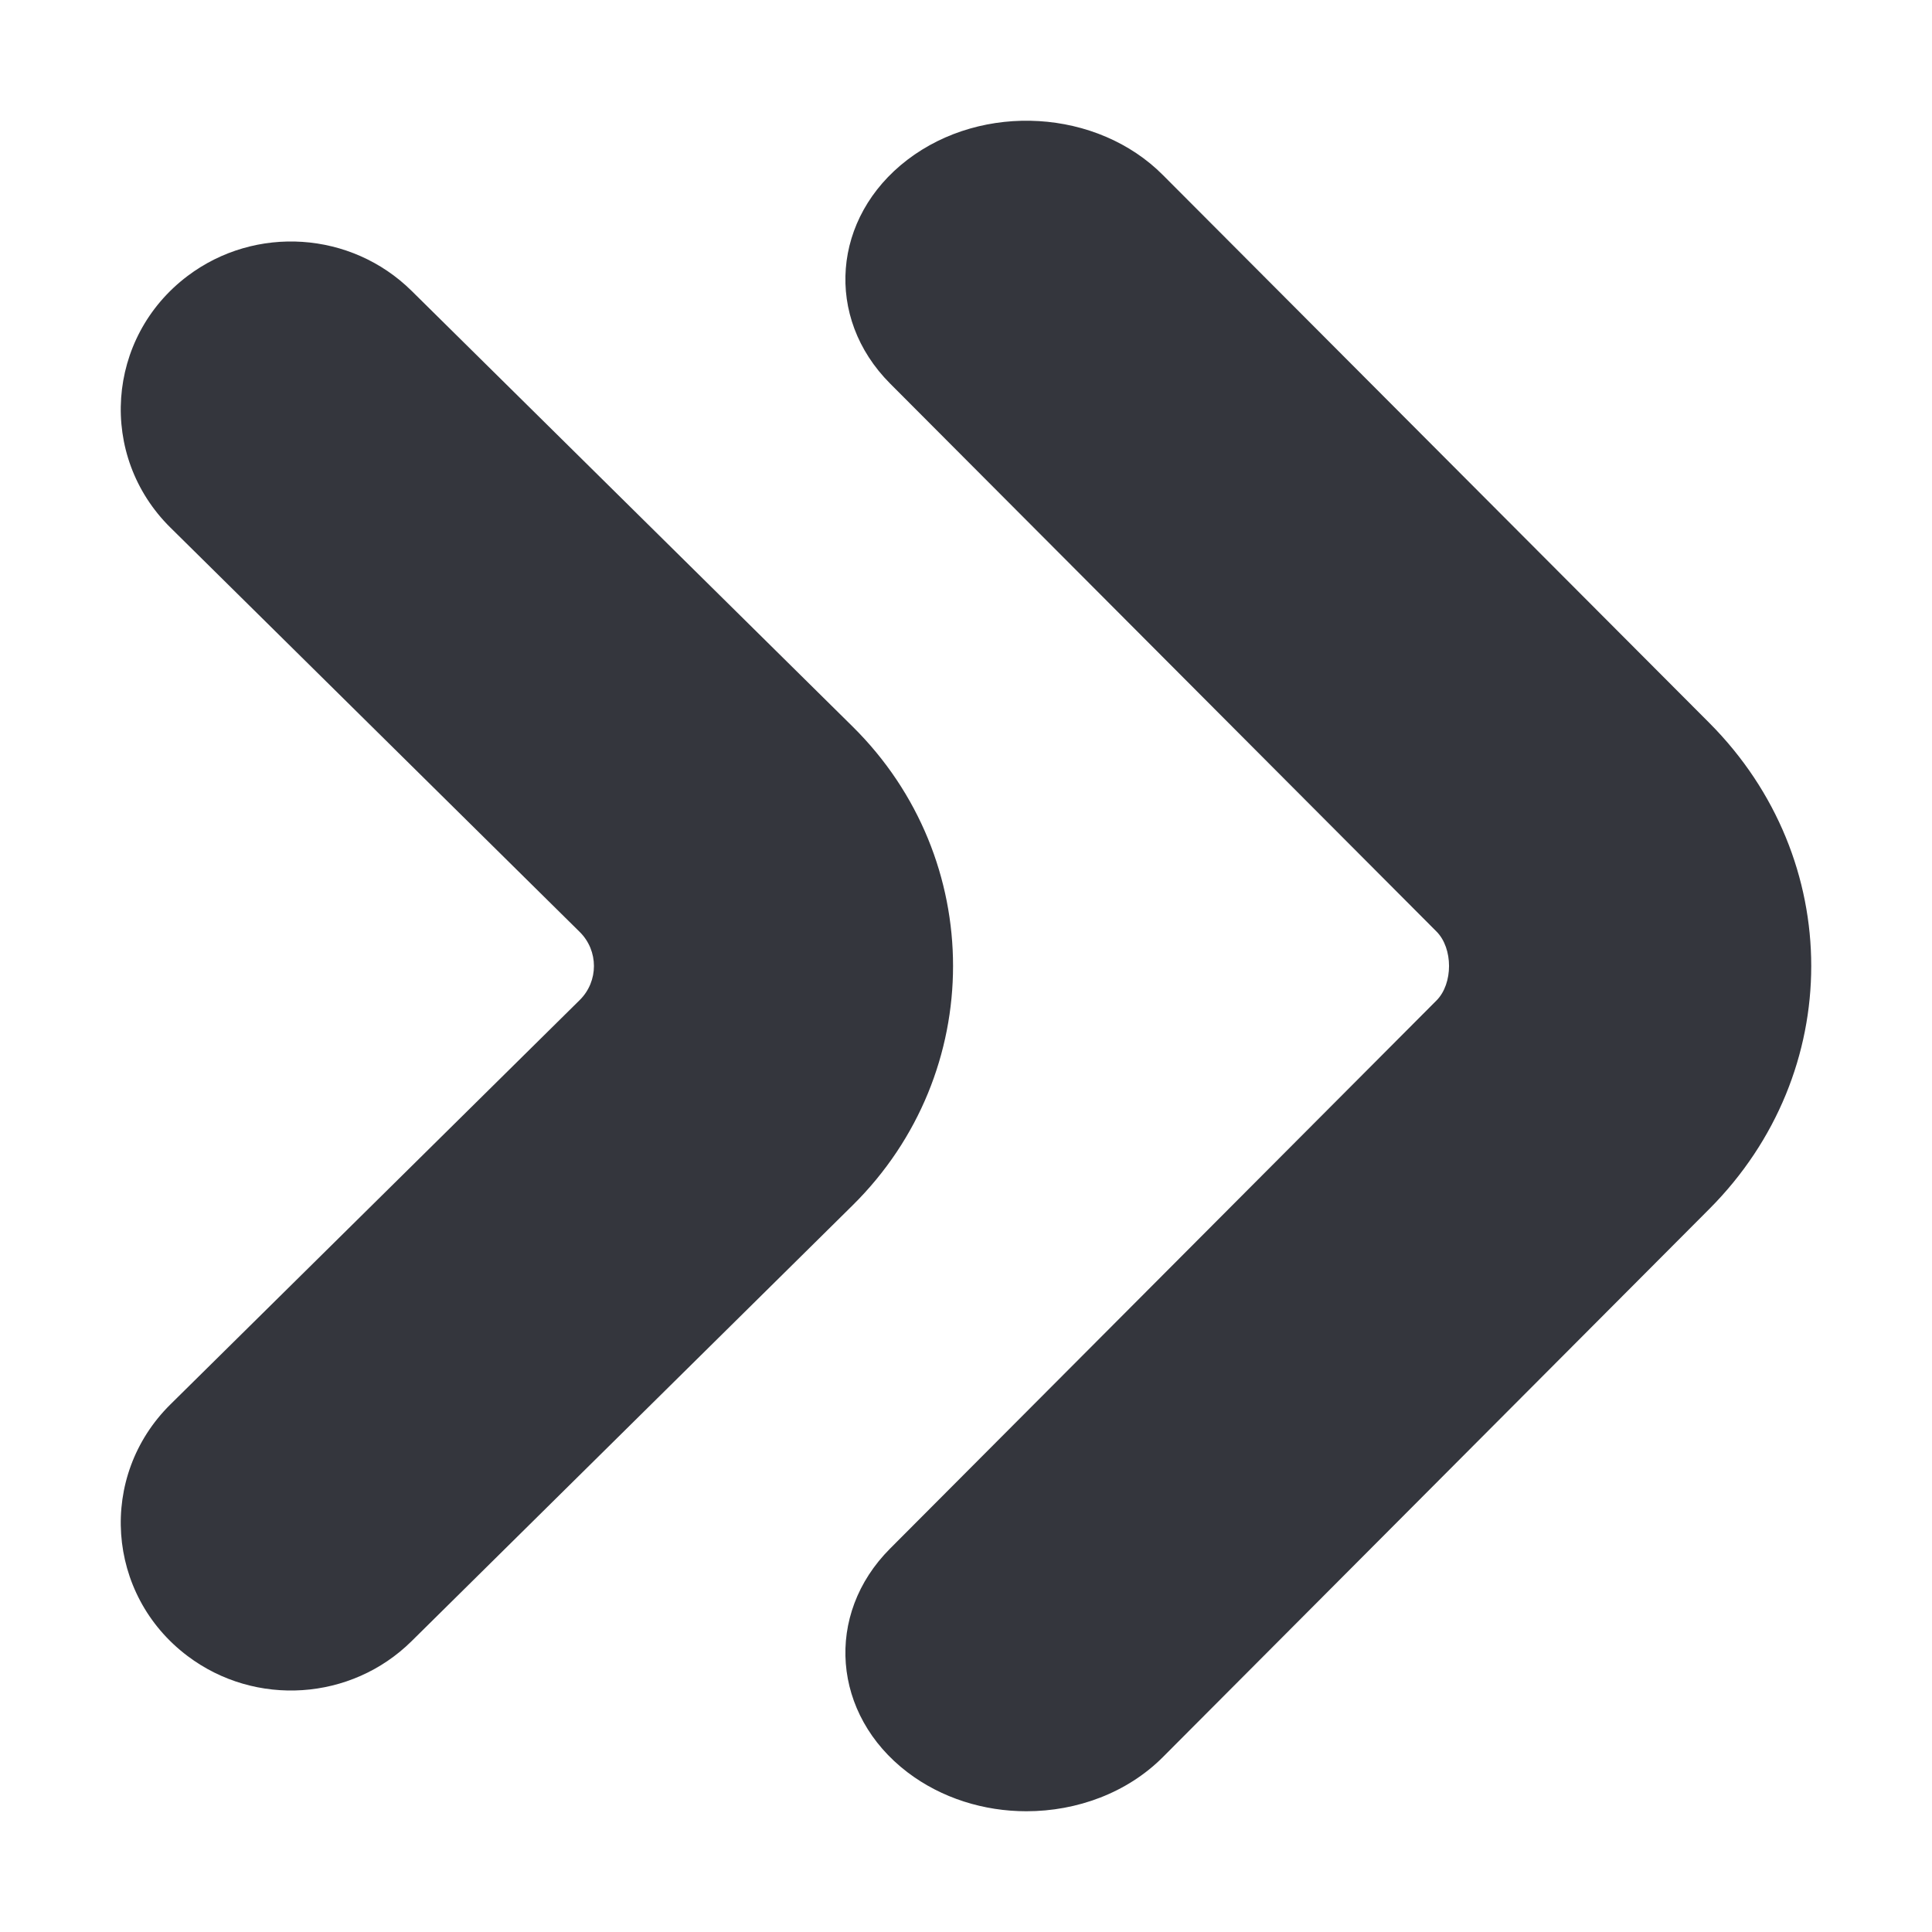
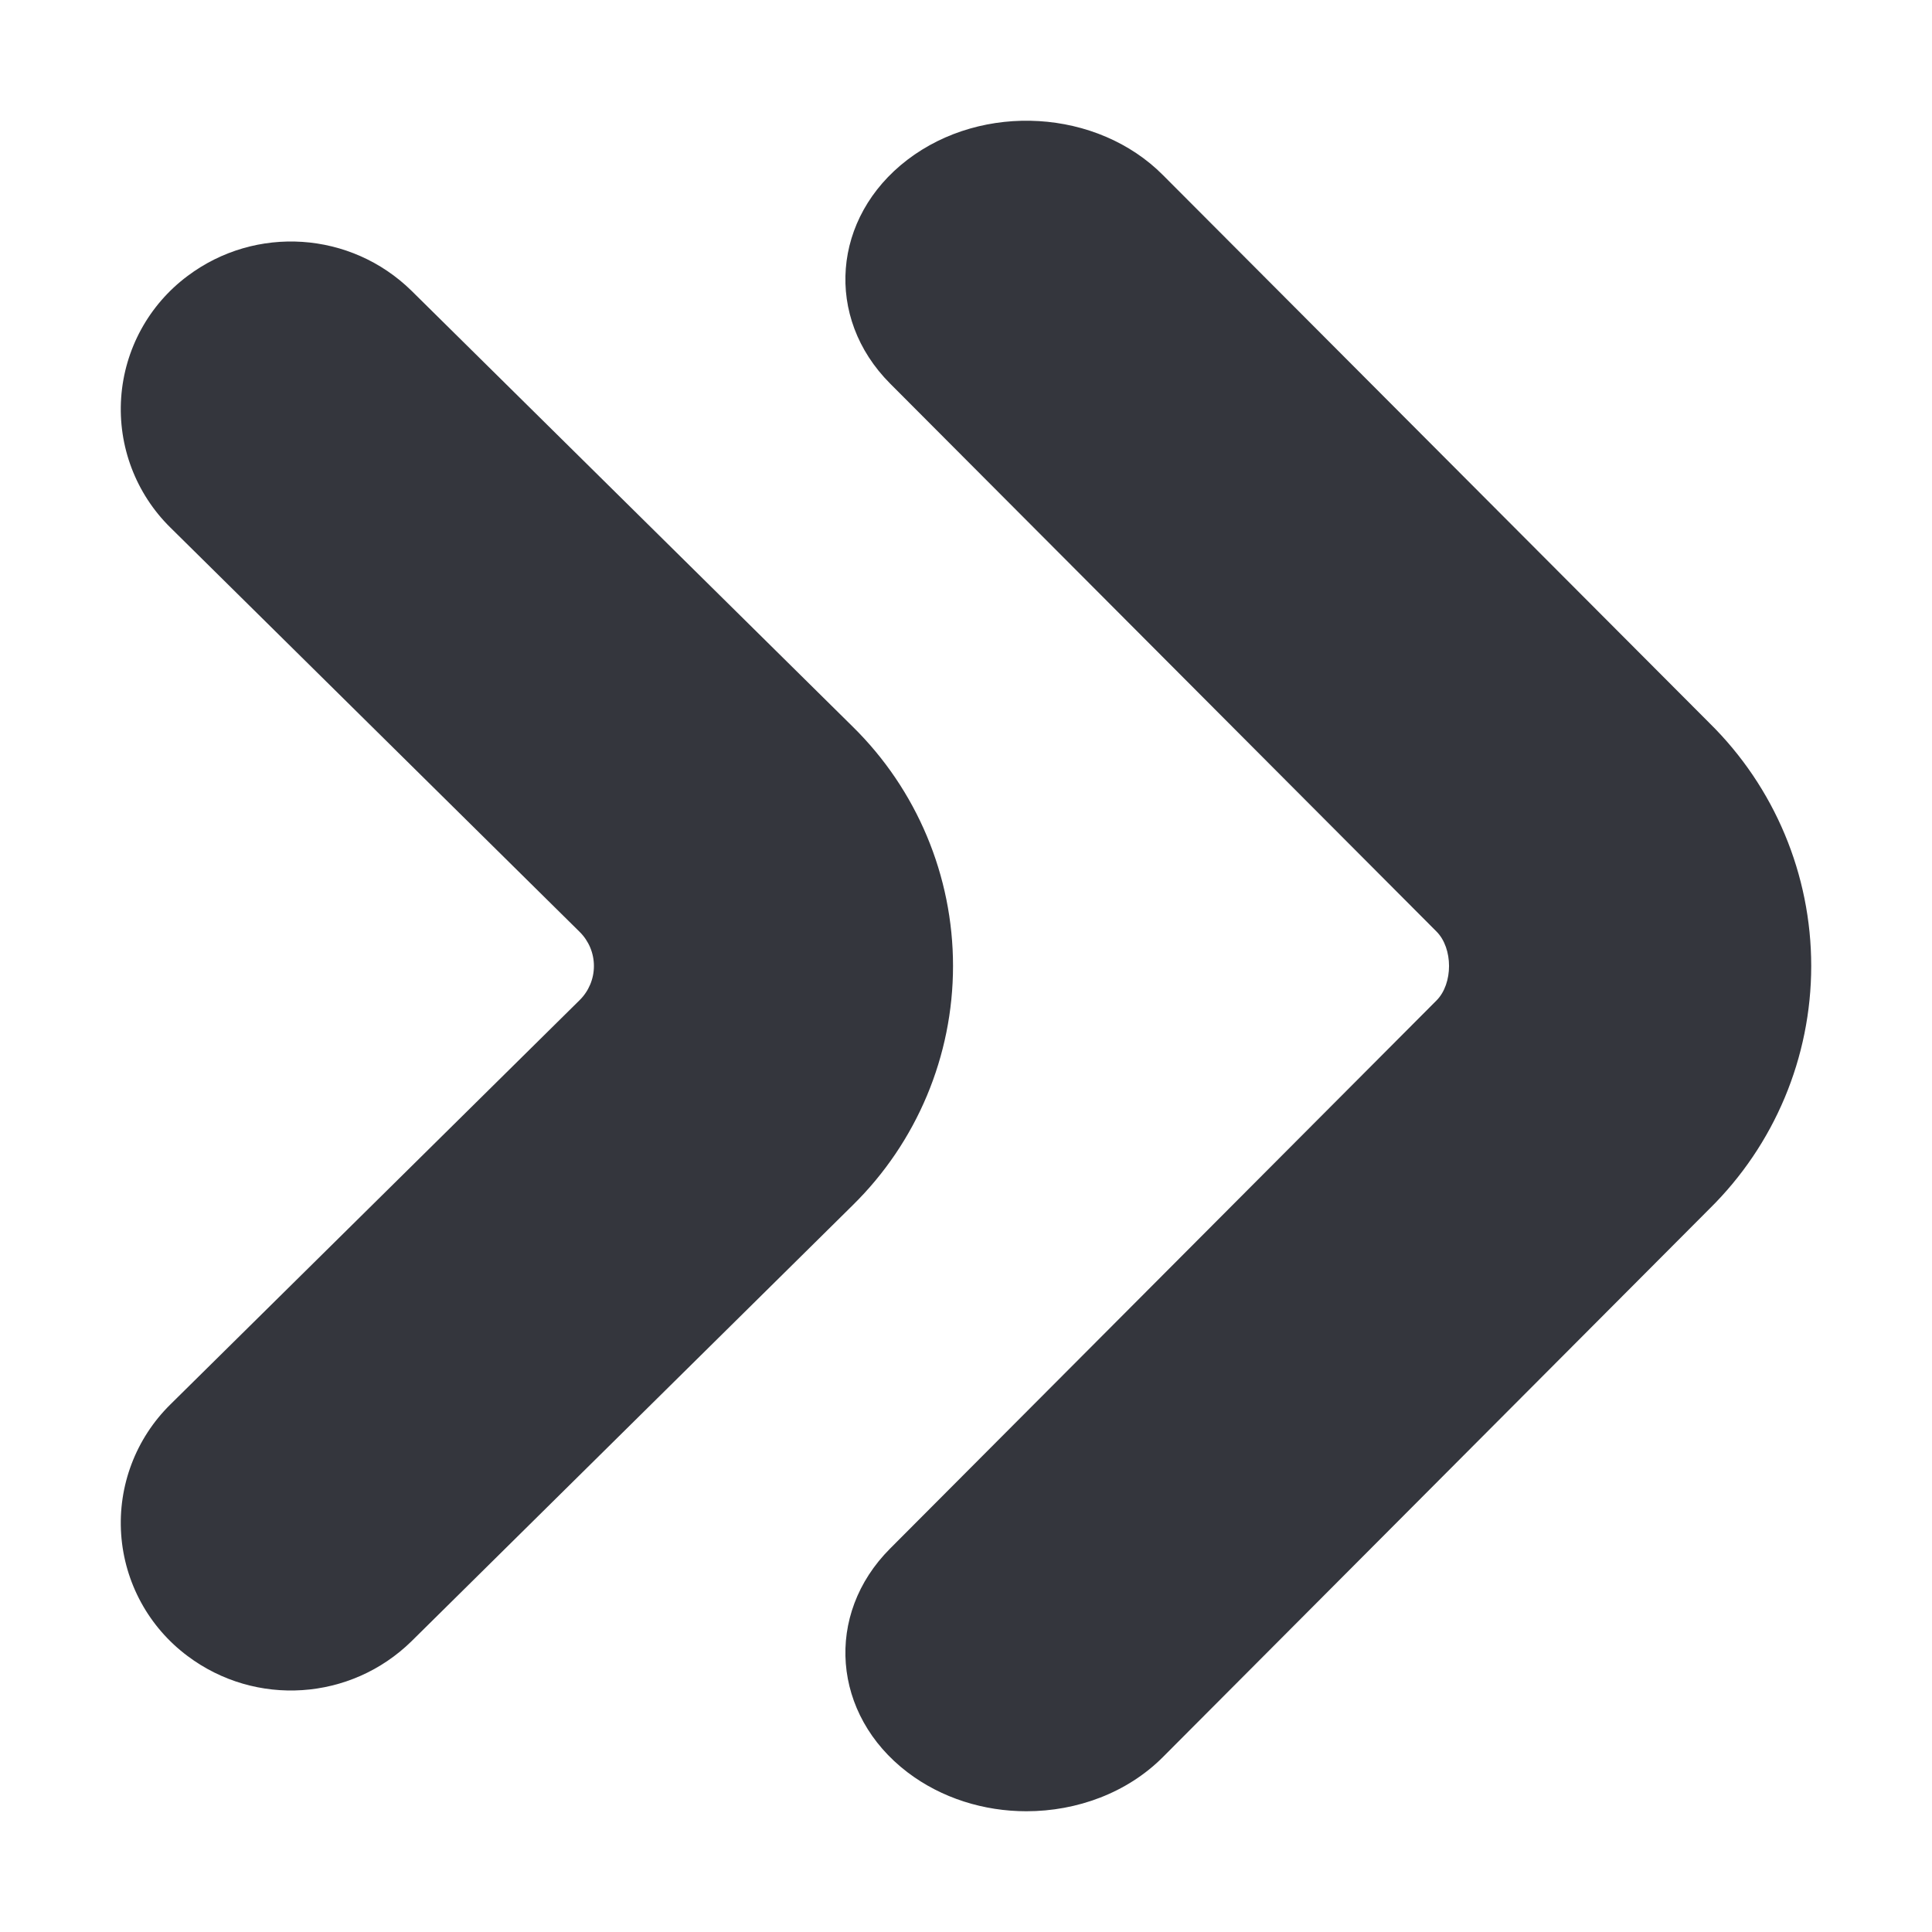
- <svg xmlns="http://www.w3.org/2000/svg" viewBox="0 0 16 16" enable-background="new 0 0 16 16">
-   <g>
-     <path d="M8.5 15c.419 0 .835-.152 1.131-.449l4.525-4.539c1.125-1.128 1.125-2.895.001-4.024l-4.526-4.538c-.543-.546-1.491-.604-2.116-.127-.624.477-.689 1.306-.144 1.853l4.525 4.538c.139.139.139.433 0 .572l-4.525 4.539c-.545.546-.48 1.376.144 1.852.284.216.635.323.985.323zM3.408 2.408l3.653 3.609c1.109 1.096 1.109 2.869 0 3.965l-3.653 3.61c-.499.493-1.292.546-1.854.123-.677-.509-.744-1.49-.143-2.084l3.39-3.349c.157-.155.157-.409 0-.564l-3.39-3.349c-.601-.594-.534-1.574.143-2.084.562-.423 1.354-.37 1.854.123z" fill="#34363D" />
-   </g>
+ <svg xmlns="http://www.w3.org/2000/svg" viewBox="0 0 16 16">
+   <path d="M8.5 15c.419 0 .835-.152 1.131-.449l4.525-4.539a2.822 2.822 0 0 0 .001-4.024L9.631 1.45C9.088.904 8.14.846 7.515 1.323c-.624.477-.689 1.306-.144 1.853l4.525 4.538c.139.139.139.433 0 .572l-4.525 4.539c-.545.546-.48 1.376.144 1.852.284.216.635.323.985.323zM3.408 2.408l3.653 3.609a2.779 2.779 0 0 1 0 3.965l-3.653 3.61a1.426 1.426 0 0 1-1.854.123 1.376 1.376 0 0 1-.143-2.084l3.39-3.349a.397.397 0 0 0 0-.564l-3.39-3.349a1.376 1.376 0 0 1 .143-2.084 1.426 1.426 0 0 1 1.854.123z" fill="#34363D" />
</svg>
